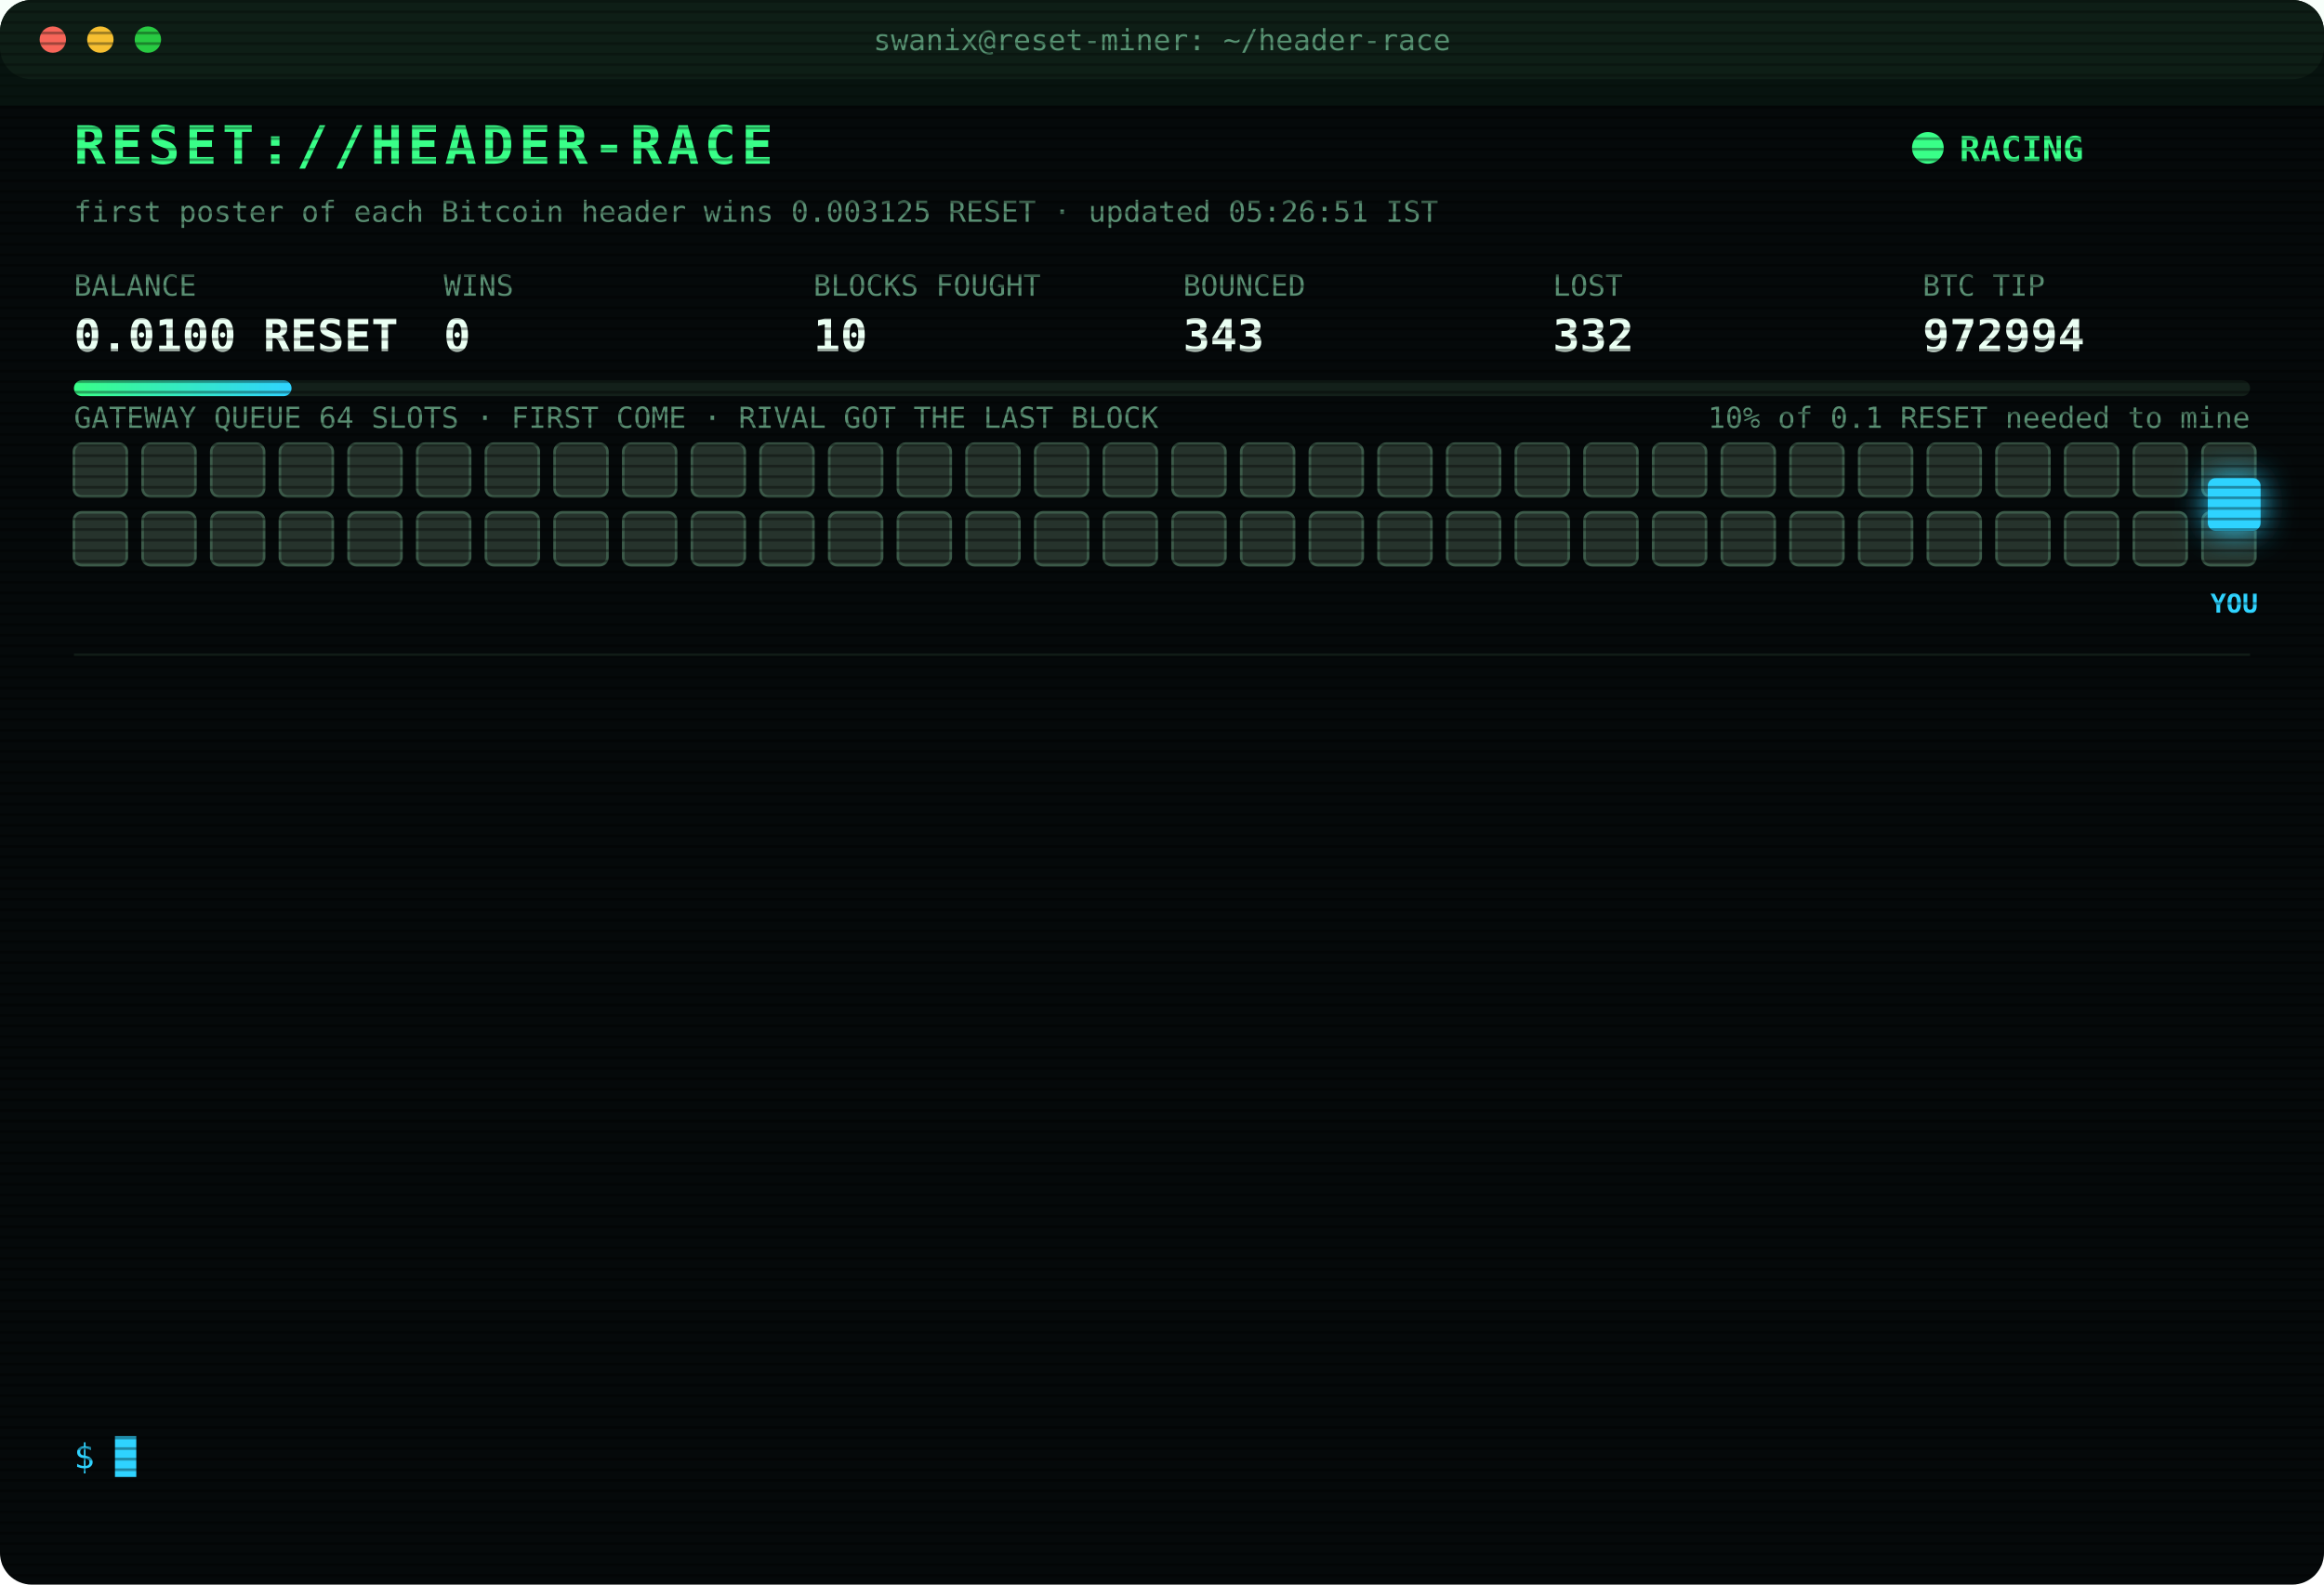
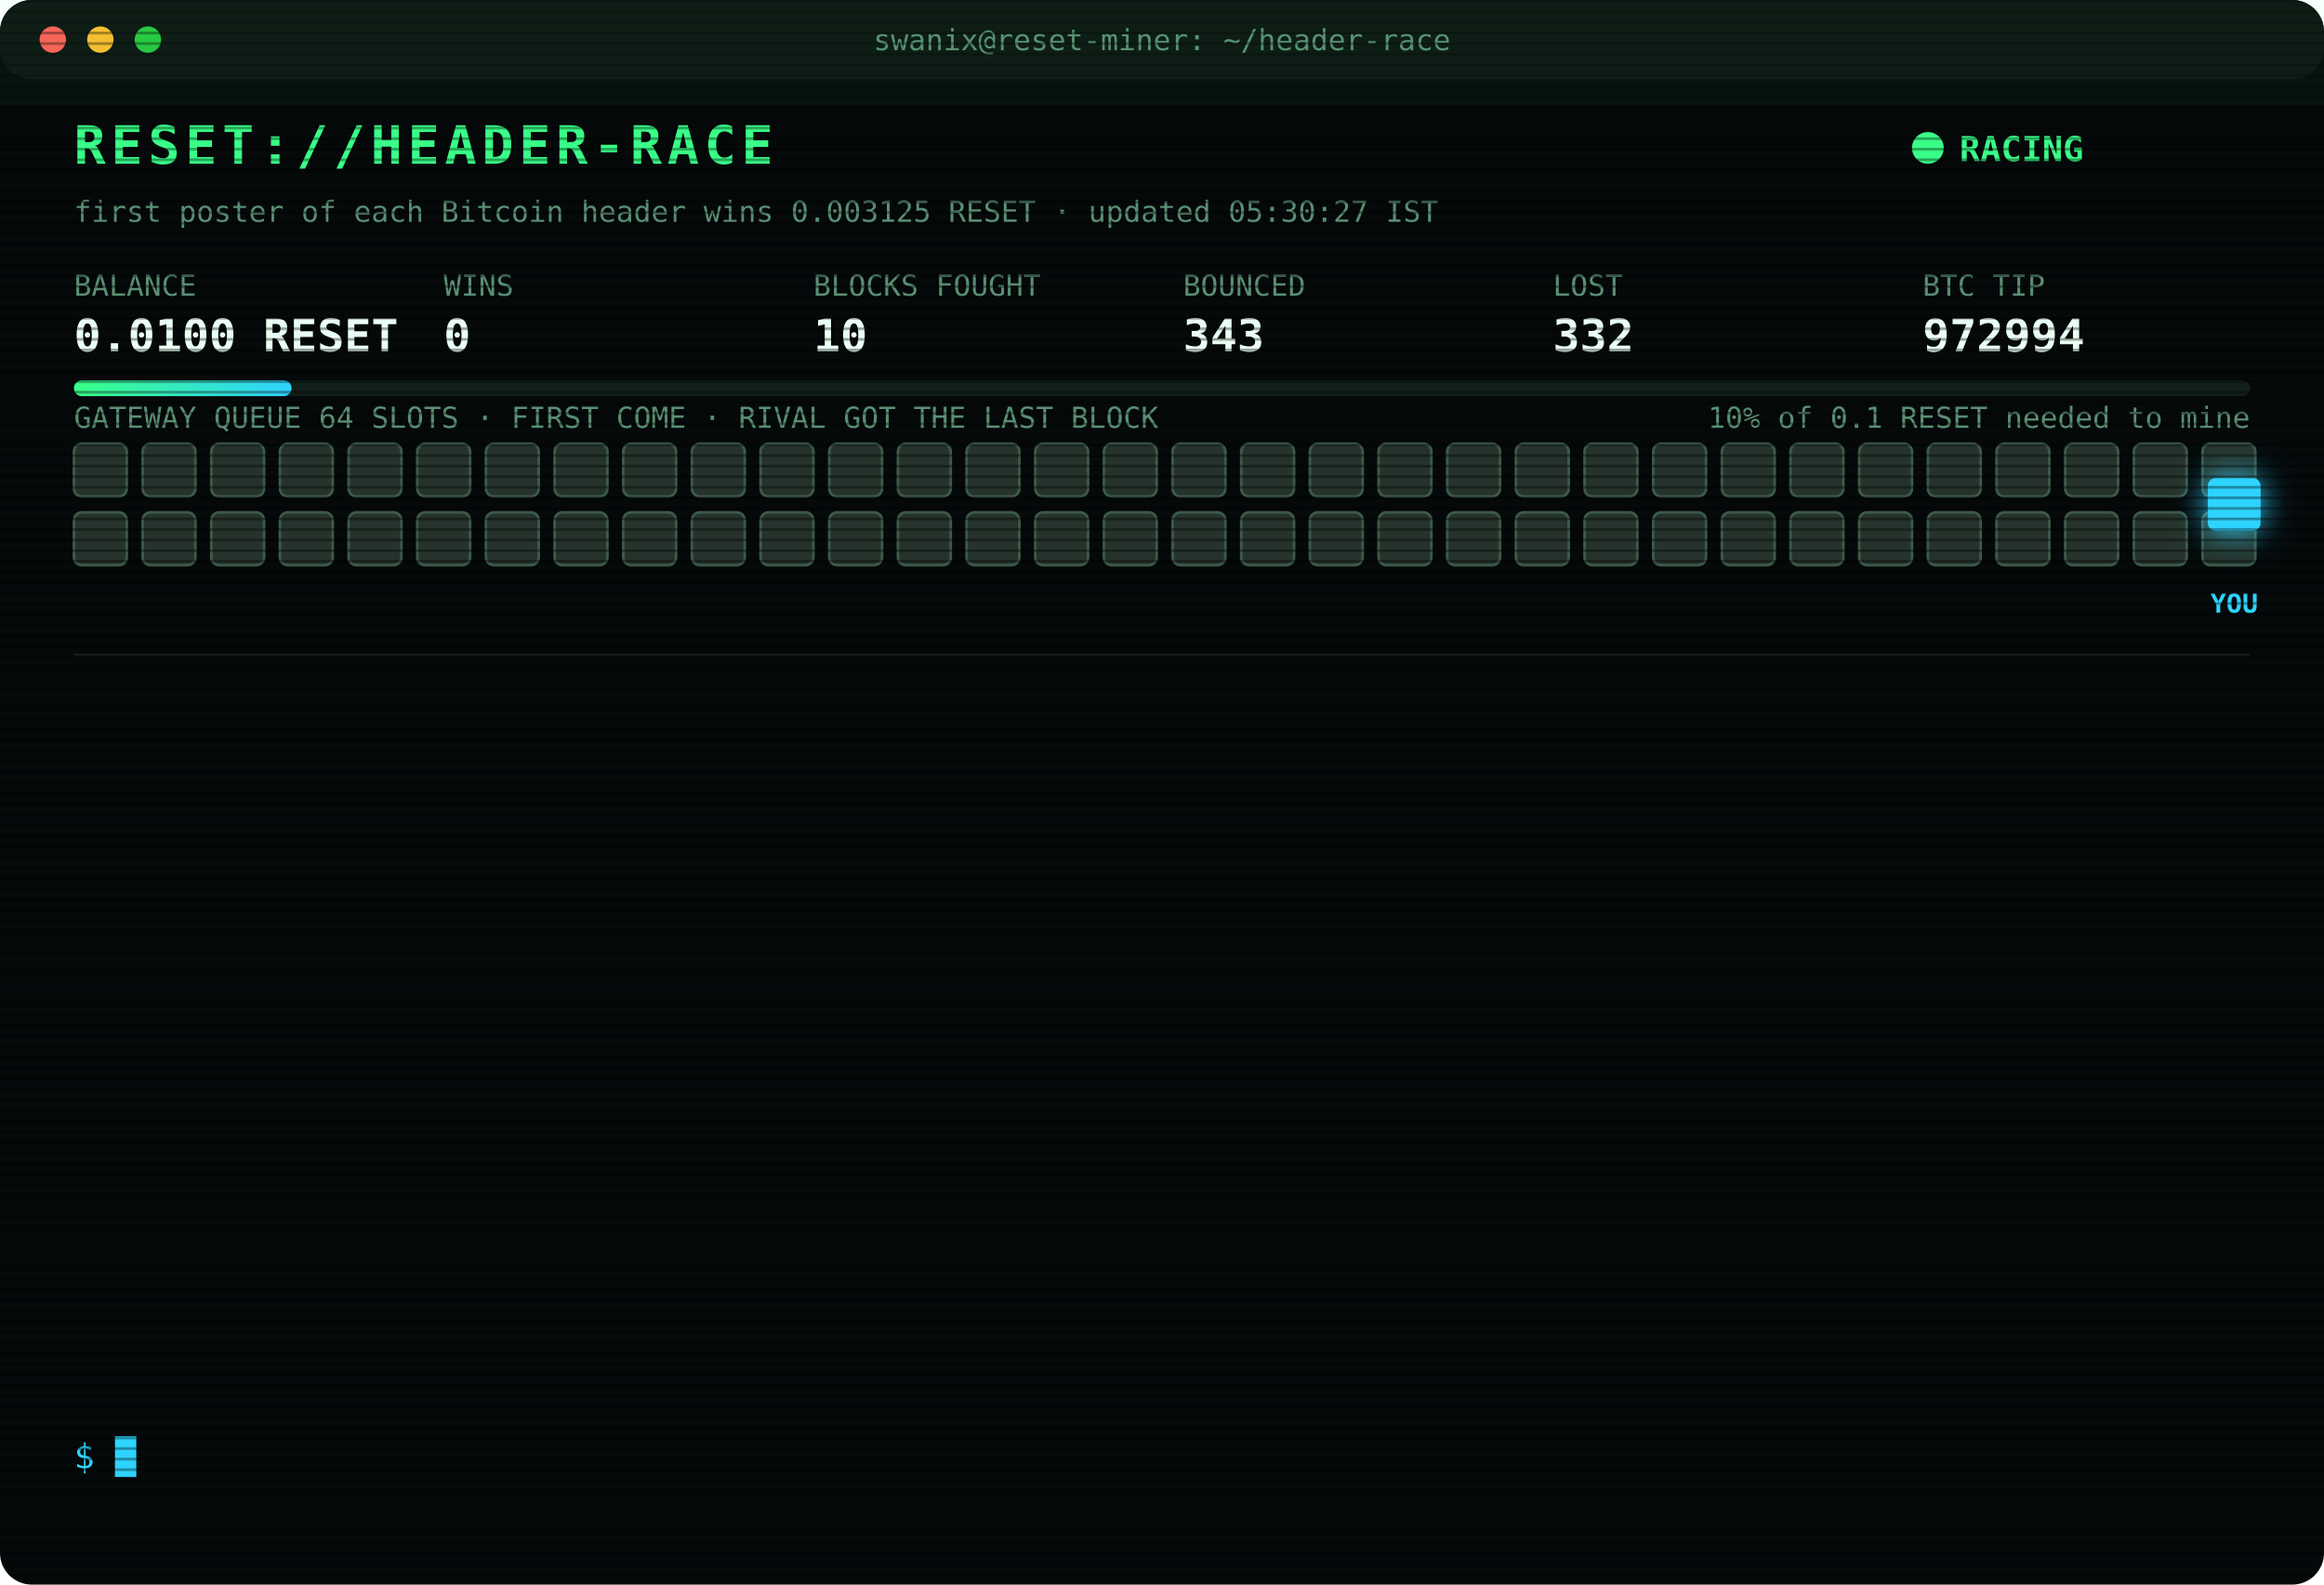
<svg xmlns="http://www.w3.org/2000/svg" width="880" height="600" viewBox="0 0 880 600" font-family="ui-monospace,SFMono-Regular,Menlo,Consolas,monospace">
  <style>
text{font-size:13px;fill:#7CFFB2}
.title{font-size:20px;font-weight:700;fill:#39FF88;letter-spacing:2px;animation:glitch 3s infinite steps(1)}
.sub{fill:#2fd3ff}.k{fill:#5a8f73;font-size:11px}.v{font-size:17px;font-weight:700;fill:#eafff3}
.ts{fill:#3f6b56}.boot{fill:#2fd3ff}.dim{fill:#5a8f73}.bad{fill:#ff4d6d}.warn{fill:#ffd23f}.mag{fill:#ff5cf0}.win{fill:#39FF88;font-weight:700}
.tag{font-size:10px;fill:#2fd3ff;font-weight:700}
.rival{fill:#26332c;stroke:#3c5a49;animation:jam 1.2s infinite alternate}
.idle{fill:#141c18;stroke:#22302a;animation:breathe 4s infinite}
.me{fill:#2fd3ff;filter:drop-shadow(0 0 6px #2fd3ff)}
.hover{animation:nudge 1.1s infinite ease-in-out}.bounce{animation:kick 1.4s infinite}
.ln{opacity:0;animation:in .4s forwards}
.cur{animation:blink 1s infinite steps(1)}
.scan{animation:scan 6s infinite linear}
.led{animation:blink 1.4s infinite}
@keyframes in{from{opacity:0;transform:translateX(-6px)}to{opacity:1;transform:none}}
@keyframes blink{50%{opacity:0}}
@keyframes jam{to{fill:#33463b}}
@keyframes breathe{50%{opacity:.4}}
@keyframes nudge{50%{transform:translateX(-10px)}}
@keyframes kick{0%,100%{transform:none}30%{transform:translateX(-14px)}55%{transform:translateX(10px) translateY(-6px)}}
@keyframes glitch{0%,92%{transform:none}93%{transform:translateX(2px);fill:#ff4d6d}95%{transform:translateX(-2px);fill:#2fd3ff}97%{transform:none}}
@keyframes scan{from{transform:translateY(-40px)}to{transform:translateY(600px)}}
</style>
  <defs>
    <pattern id="sl" width="4" height="4" patternUnits="userSpaceOnUse">
      <rect width="4" height="1" fill="#000" opacity=".35" />
    </pattern>
    <linearGradient id="bar">
      <stop offset="0" stop-color="#39FF88" />
      <stop offset="1" stop-color="#2fd3ff" />
    </linearGradient>
  </defs>
  <rect width="880" height="600" rx="12" fill="#05090a" />
  <rect width="880" height="30" rx="12" fill="#0d1512" />
  <circle cx="20" cy="15" r="5" fill="#ff5f57" />
  <circle cx="38" cy="15" r="5" fill="#febc2e" />
  <circle cx="56" cy="15" r="5" fill="#28c840" />
  <text x="440" y="19" text-anchor="middle" class="k">swanix@reset-miner: ~/header-race</text>
  <text x="28" y="62" class="title">RESET://HEADER-RACE</text>
  <circle class="led" cx="730" cy="56" r="6" fill="#39FF88" />
  <text x="742" y="61" class="win">RACING</text>
-   <text x="28" y="84" class="k">first poster of each Bitcoin header wins 0.003125 RESET · updated 05:26:51 IST</text>
+   <text x="28" y="84" class="k">first poster of each Bitcoin header wins 0.003125 RESET · updated 05:30:27 IST</text>
  <text x="28" y="112" class="k">BALANCE</text>
  <text x="28" y="133" class="v">0.0100 RESET</text>
  <text x="168" y="112" class="k">WINS</text>
  <text x="168" y="133" class="v">0</text>
  <text x="308" y="112" class="k">BLOCKS FOUGHT</text>
  <text x="308" y="133" class="v">10</text>
  <text x="448" y="112" class="k">BOUNCED</text>
  <text x="448" y="133" class="v">343</text>
  <text x="588" y="112" class="k">LOST</text>
  <text x="588" y="133" class="v">332</text>
  <text x="728" y="112" class="k">BTC TIP</text>
  <text x="728" y="133" class="v">972994</text>
  <rect x="28" y="144" width="824" height="6" rx="3" fill="#13201a" />
  <rect x="28" y="144" width="82.4" height="6" rx="3" fill="url(#bar)" />
  <text x="852" y="162" text-anchor="end" class="k">10% of 0.1 RESET needed to mine</text>
  <text x="28" y="162" class="k">GATEWAY QUEUE 64 SLOTS · FIRST COME · RIVAL GOT THE LAST BLOCK</text>
  <rect class="rival" x="28" y="168" width="20" height="20" rx="3" style="animation-delay:0.00s" />
  <rect class="rival" x="54" y="168" width="20" height="20" rx="3" style="animation-delay:0.05s" />
  <rect class="rival" x="80" y="168" width="20" height="20" rx="3" style="animation-delay:0.10s" />
  <rect class="rival" x="106" y="168" width="20" height="20" rx="3" style="animation-delay:0.15s" />
  <rect class="rival" x="132" y="168" width="20" height="20" rx="3" style="animation-delay:0.20s" />
  <rect class="rival" x="158" y="168" width="20" height="20" rx="3" style="animation-delay:0.25s" />
  <rect class="rival" x="184" y="168" width="20" height="20" rx="3" style="animation-delay:0.30s" />
  <rect class="rival" x="210" y="168" width="20" height="20" rx="3" style="animation-delay:0.35s" />
  <rect class="rival" x="236" y="168" width="20" height="20" rx="3" style="animation-delay:0.40s" />
  <rect class="rival" x="262" y="168" width="20" height="20" rx="3" style="animation-delay:0.45s" />
  <rect class="rival" x="288" y="168" width="20" height="20" rx="3" style="animation-delay:0.50s" />
  <rect class="rival" x="314" y="168" width="20" height="20" rx="3" style="animation-delay:0.55s" />
  <rect class="rival" x="340" y="168" width="20" height="20" rx="3" style="animation-delay:0.60s" />
  <rect class="rival" x="366" y="168" width="20" height="20" rx="3" style="animation-delay:0.65s" />
  <rect class="rival" x="392" y="168" width="20" height="20" rx="3" style="animation-delay:0.70s" />
  <rect class="rival" x="418" y="168" width="20" height="20" rx="3" style="animation-delay:0.75s" />
  <rect class="rival" x="444" y="168" width="20" height="20" rx="3" style="animation-delay:0.80s" />
  <rect class="rival" x="470" y="168" width="20" height="20" rx="3" style="animation-delay:0.85s" />
  <rect class="rival" x="496" y="168" width="20" height="20" rx="3" style="animation-delay:0.90s" />
  <rect class="rival" x="522" y="168" width="20" height="20" rx="3" style="animation-delay:0.95s" />
  <rect class="rival" x="548" y="168" width="20" height="20" rx="3" style="animation-delay:1.00s" />
  <rect class="rival" x="574" y="168" width="20" height="20" rx="3" style="animation-delay:1.05s" />
  <rect class="rival" x="600" y="168" width="20" height="20" rx="3" style="animation-delay:1.10s" />
  <rect class="rival" x="626" y="168" width="20" height="20" rx="3" style="animation-delay:1.15s" />
  <rect class="rival" x="652" y="168" width="20" height="20" rx="3" style="animation-delay:1.20s" />
  <rect class="rival" x="678" y="168" width="20" height="20" rx="3" style="animation-delay:1.25s" />
  <rect class="rival" x="704" y="168" width="20" height="20" rx="3" style="animation-delay:1.30s" />
  <rect class="rival" x="730" y="168" width="20" height="20" rx="3" style="animation-delay:1.35s" />
  <rect class="rival" x="756" y="168" width="20" height="20" rx="3" style="animation-delay:1.40s" />
  <rect class="rival" x="782" y="168" width="20" height="20" rx="3" style="animation-delay:1.45s" />
  <rect class="rival" x="808" y="168" width="20" height="20" rx="3" style="animation-delay:1.50s" />
  <rect class="rival" x="834" y="168" width="20" height="20" rx="3" style="animation-delay:1.55s" />
  <rect class="rival" x="28" y="194" width="20" height="20" rx="3" style="animation-delay:1.60s" />
  <rect class="rival" x="54" y="194" width="20" height="20" rx="3" style="animation-delay:1.65s" />
  <rect class="rival" x="80" y="194" width="20" height="20" rx="3" style="animation-delay:1.70s" />
  <rect class="rival" x="106" y="194" width="20" height="20" rx="3" style="animation-delay:1.75s" />
  <rect class="rival" x="132" y="194" width="20" height="20" rx="3" style="animation-delay:1.80s" />
  <rect class="rival" x="158" y="194" width="20" height="20" rx="3" style="animation-delay:1.85s" />
  <rect class="rival" x="184" y="194" width="20" height="20" rx="3" style="animation-delay:1.90s" />
  <rect class="rival" x="210" y="194" width="20" height="20" rx="3" style="animation-delay:1.95s" />
  <rect class="rival" x="236" y="194" width="20" height="20" rx="3" style="animation-delay:2.00s" />
  <rect class="rival" x="262" y="194" width="20" height="20" rx="3" style="animation-delay:2.05s" />
  <rect class="rival" x="288" y="194" width="20" height="20" rx="3" style="animation-delay:2.10s" />
  <rect class="rival" x="314" y="194" width="20" height="20" rx="3" style="animation-delay:2.15s" />
  <rect class="rival" x="340" y="194" width="20" height="20" rx="3" style="animation-delay:2.20s" />
  <rect class="rival" x="366" y="194" width="20" height="20" rx="3" style="animation-delay:2.25s" />
  <rect class="rival" x="392" y="194" width="20" height="20" rx="3" style="animation-delay:2.30s" />
  <rect class="rival" x="418" y="194" width="20" height="20" rx="3" style="animation-delay:2.35s" />
  <rect class="rival" x="444" y="194" width="20" height="20" rx="3" style="animation-delay:2.40s" />
  <rect class="rival" x="470" y="194" width="20" height="20" rx="3" style="animation-delay:2.45s" />
  <rect class="rival" x="496" y="194" width="20" height="20" rx="3" style="animation-delay:2.50s" />
  <rect class="rival" x="522" y="194" width="20" height="20" rx="3" style="animation-delay:2.55s" />
  <rect class="rival" x="548" y="194" width="20" height="20" rx="3" style="animation-delay:2.60s" />
  <rect class="rival" x="574" y="194" width="20" height="20" rx="3" style="animation-delay:2.65s" />
  <rect class="rival" x="600" y="194" width="20" height="20" rx="3" style="animation-delay:2.70s" />
  <rect class="rival" x="626" y="194" width="20" height="20" rx="3" style="animation-delay:2.75s" />
  <rect class="rival" x="652" y="194" width="20" height="20" rx="3" style="animation-delay:2.80s" />
  <rect class="rival" x="678" y="194" width="20" height="20" rx="3" style="animation-delay:2.85s" />
  <rect class="rival" x="704" y="194" width="20" height="20" rx="3" style="animation-delay:2.90s" />
  <rect class="rival" x="730" y="194" width="20" height="20" rx="3" style="animation-delay:2.95s" />
  <rect class="rival" x="756" y="194" width="20" height="20" rx="3" style="animation-delay:3.00s" />
  <rect class="rival" x="782" y="194" width="20" height="20" rx="3" style="animation-delay:3.05s" />
  <rect class="rival" x="808" y="194" width="20" height="20" rx="3" style="animation-delay:3.10s" />
  <rect class="rival" x="834" y="194" width="20" height="20" rx="3" style="animation-delay:3.15s" />
  <g class="hover">
    <rect class="me" x="836" y="181" width="20" height="20" rx="3" />
    <text class="tag" x="846" y="232" text-anchor="middle">YOU</text>
  </g>
  <line x1="28" x2="852" y1="248" y2="248" stroke="#13201a" />
  <g class="ln" style="animation-delay:0.40s">
    <text x="28" y="270" class="ts">03:45:02</text>
    <text x="104" y="270" class="bad">[LOST] #972981 taken by a rival miner</text>
  </g>
  <g class="ln" style="animation-delay:0.65s">
    <text x="28" y="292" class="ts">03:47:36</text>
    <text x="104" y="292" class="bad">[LOST] #972982 taken by a rival miner</text>
  </g>
  <g class="ln" style="animation-delay:0.90s">
    <text x="28" y="314" class="ts">04:00:22</text>
    <text x="104" y="314" class="bad">[LOST] #972983 taken by a rival miner</text>
  </g>
  <g class="ln" style="animation-delay:1.15s">
    <text x="28" y="336" class="ts">04:04:11</text>
    <text x="104" y="336" class="bad">[LOST] #972984 taken by a rival miner</text>
  </g>
  <g class="ln" style="animation-delay:1.40s">
    <text x="28" y="358" class="ts">04:04:28</text>
    <text x="104" y="358" class="bad">[LOST] #972985 taken by a rival miner</text>
  </g>
  <g class="ln" style="animation-delay:1.65s">
    <text x="28" y="380" class="ts">04:57:47</text>
    <text x="104" y="380" class="bad">[LOST] #972987 taken by a rival miner</text>
  </g>
  <g class="ln" style="animation-delay:1.90s">
    <text x="28" y="402" class="ts">04:58:44</text>
    <text x="104" y="402" class="bad">[LOST] #972988 taken by a rival miner</text>
  </g>
  <g class="ln" style="animation-delay:2.15s">
    <text x="28" y="424" class="ts">04:59:26</text>
    <text x="104" y="424" class="bad">[LOST] #972989 taken by a rival miner</text>
  </g>
  <g class="ln" style="animation-delay:2.40s">
    <text x="28" y="446" class="ts">05:10:54</text>
    <text x="104" y="446" class="bad">[LOST] #972990 taken by a rival miner</text>
  </g>
  <g class="ln" style="animation-delay:2.65s">
    <text x="28" y="468" class="ts">05:13:48</text>
    <text x="104" y="468" class="bad">[LOST] #972991 taken by a rival miner</text>
  </g>
  <g class="ln" style="animation-delay:2.90s">
    <text x="28" y="490" class="ts">05:24:06</text>
    <text x="104" y="490" class="bad">[LOST] #972992 taken by a rival miner</text>
  </g>
  <g class="ln" style="animation-delay:3.15s">
    <text x="28" y="512" class="ts">05:26:34</text>
    <text x="104" y="512" class="bad">[LOST] #972993 taken by a rival miner</text>
  </g>
  <g class="ln" style="animation-delay:3.40s">
    <text x="28" y="534" class="ts">05:26:51</text>
    <text x="104" y="534" class="bad">[LOST] #972994 taken by a rival miner</text>
  </g>
  <text x="28" y="556" class="sub">$ <tspan class="cur">█</tspan>
  </text>
  <rect width="880" height="600" rx="12" fill="url(#sl)" pointer-events="none" />
  <rect class="scan" width="880" height="40" fill="#39FF88" opacity=".04" />
</svg>
